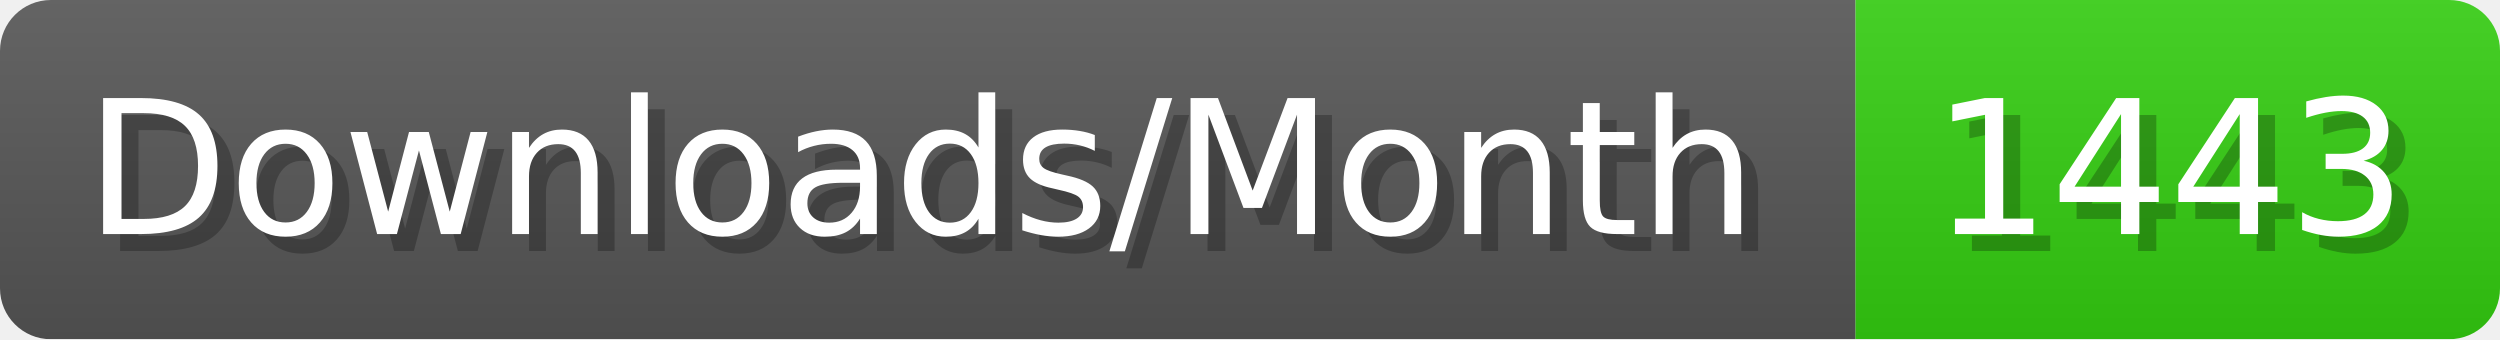
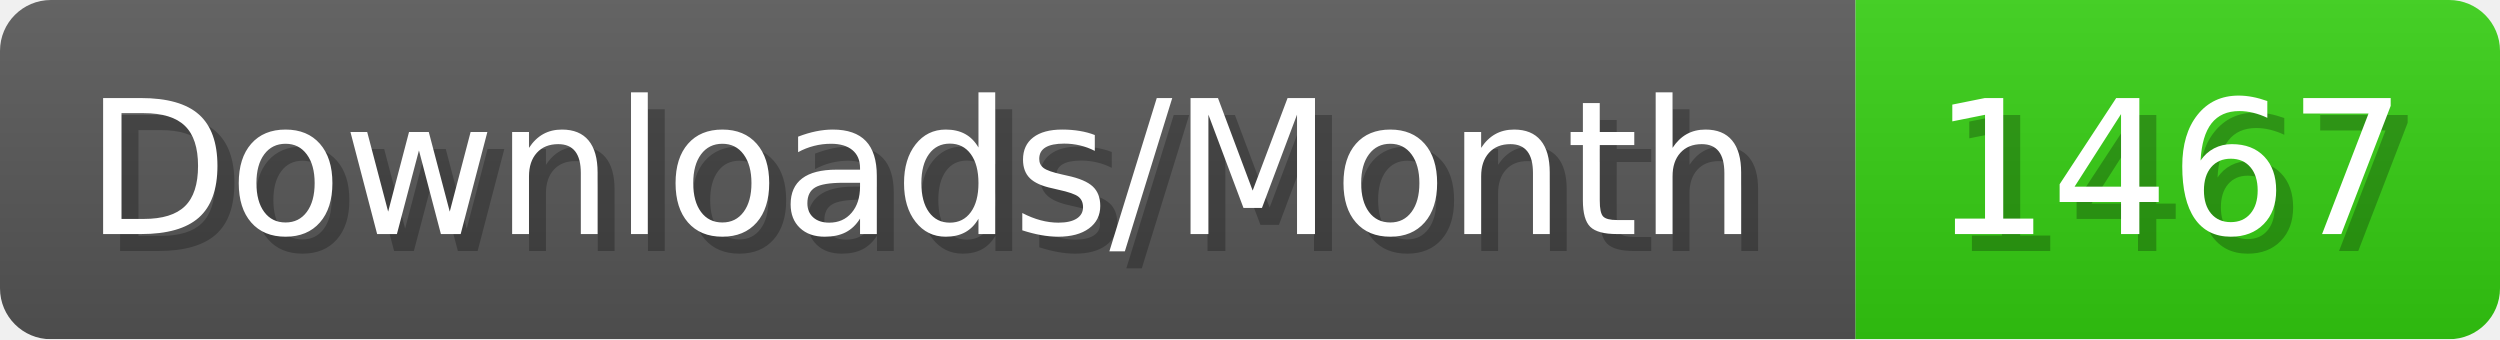
- <svg xmlns="http://www.w3.org/2000/svg" width="147.4" height="20" viewBox="0 0 1474 200" role="img" aria-label="Downloads/Month: 1443">
+ <svg xmlns="http://www.w3.org/2000/svg" width="147.4" height="20" viewBox="0 0 1474 200" role="img" aria-label="Downloads/Month: 1467">
  <linearGradient id="YlXUI" x2="0" y2="100%">
    <stop offset="0" stop-opacity=".1" stop-color="#EEE" />
    <stop offset="1" stop-opacity=".1" />
  </linearGradient>
  <mask id="JHhop">
    <rect width="1474" height="200" rx="30" fill="#FFF" />
  </mask>
  <g mask="url(#JHhop)">
    <rect width="1094" height="200" fill="#555" />
    <rect width="380" height="200" fill="#3C1" x="1094" />
    <rect width="1474" height="200" fill="url(#YlXUI)" />
  </g>
  <g aria-hidden="true" fill="#fff" text-anchor="start" font-family="Verdana,DejaVu Sans,sans-serif" font-size="110">
    <text x="60" y="148" textLength="994" fill="#000" opacity="0.25">Downloads/Month</text>
    <text x="50" y="138" textLength="994">Downloads/Month</text>
-     <text x="1149" y="148" textLength="280" fill="#000" opacity="0.25">1443</text>
-     <text x="1139" y="138" textLength="280">1443</text>
+     <text x="1149" y="148" textLength="280" fill="#000" opacity="0.25">1467</text>
+     <text x="1139" y="138" textLength="280">1467</text>
  </g>
</svg>
